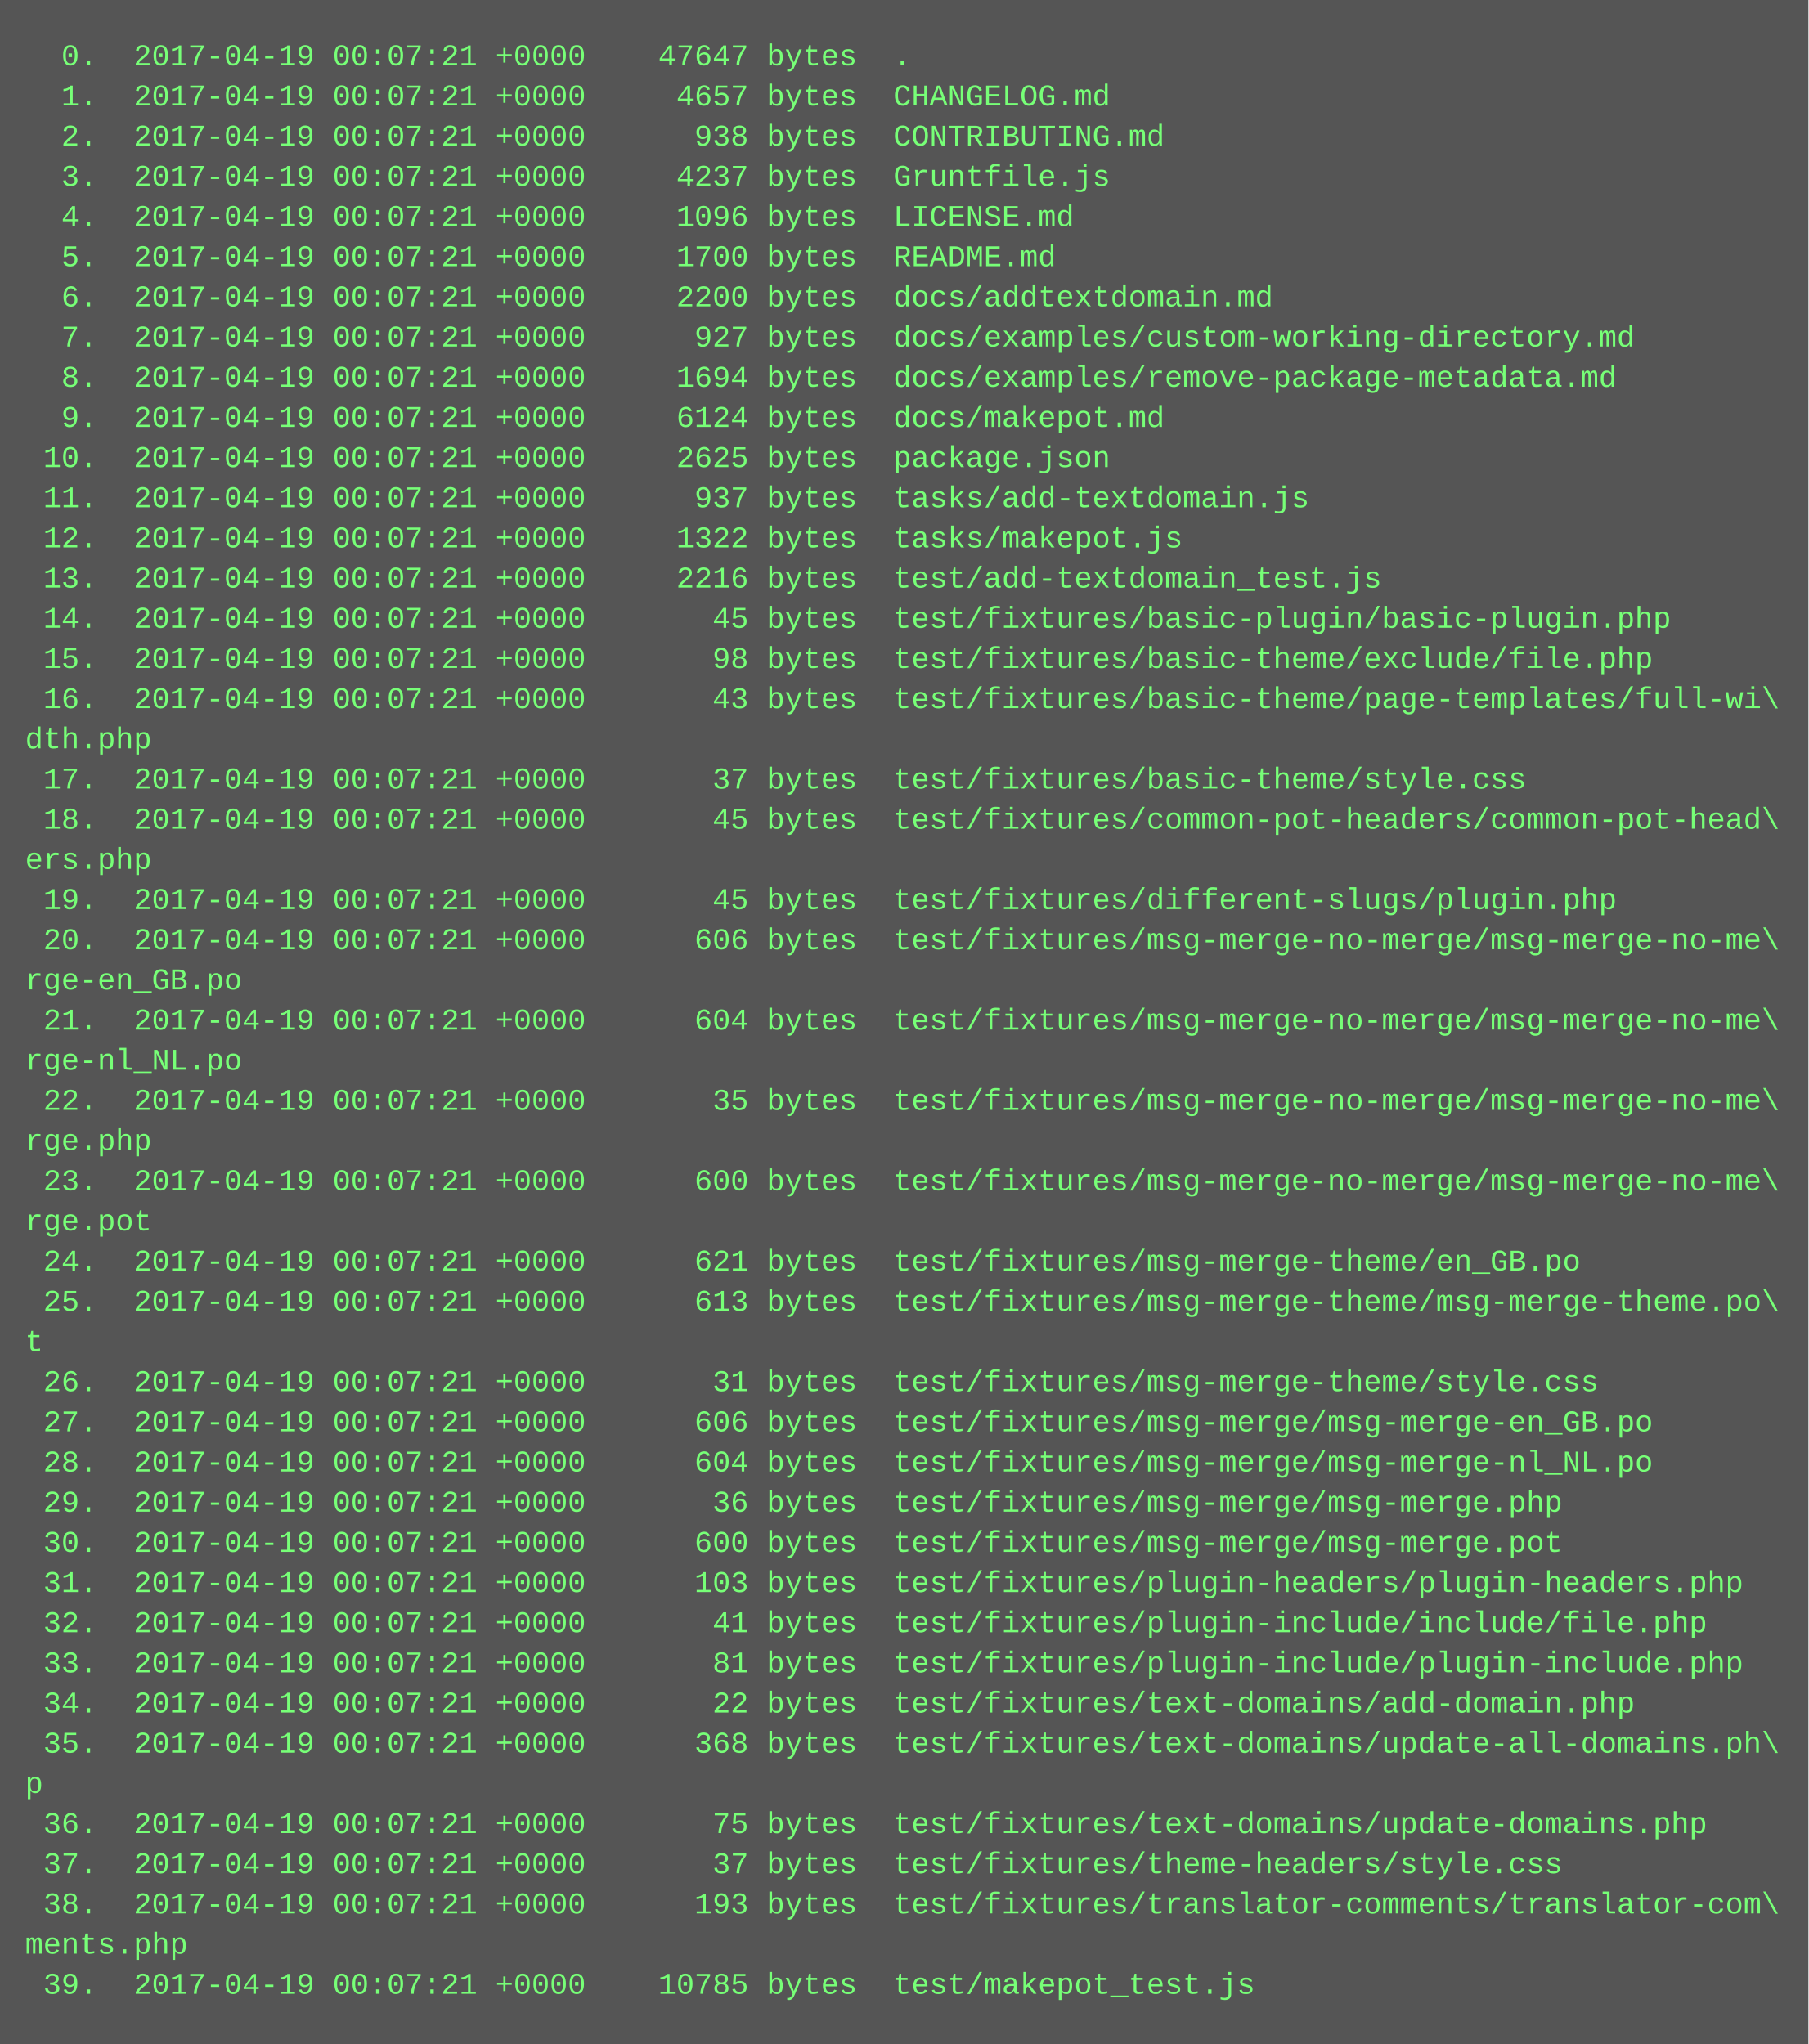
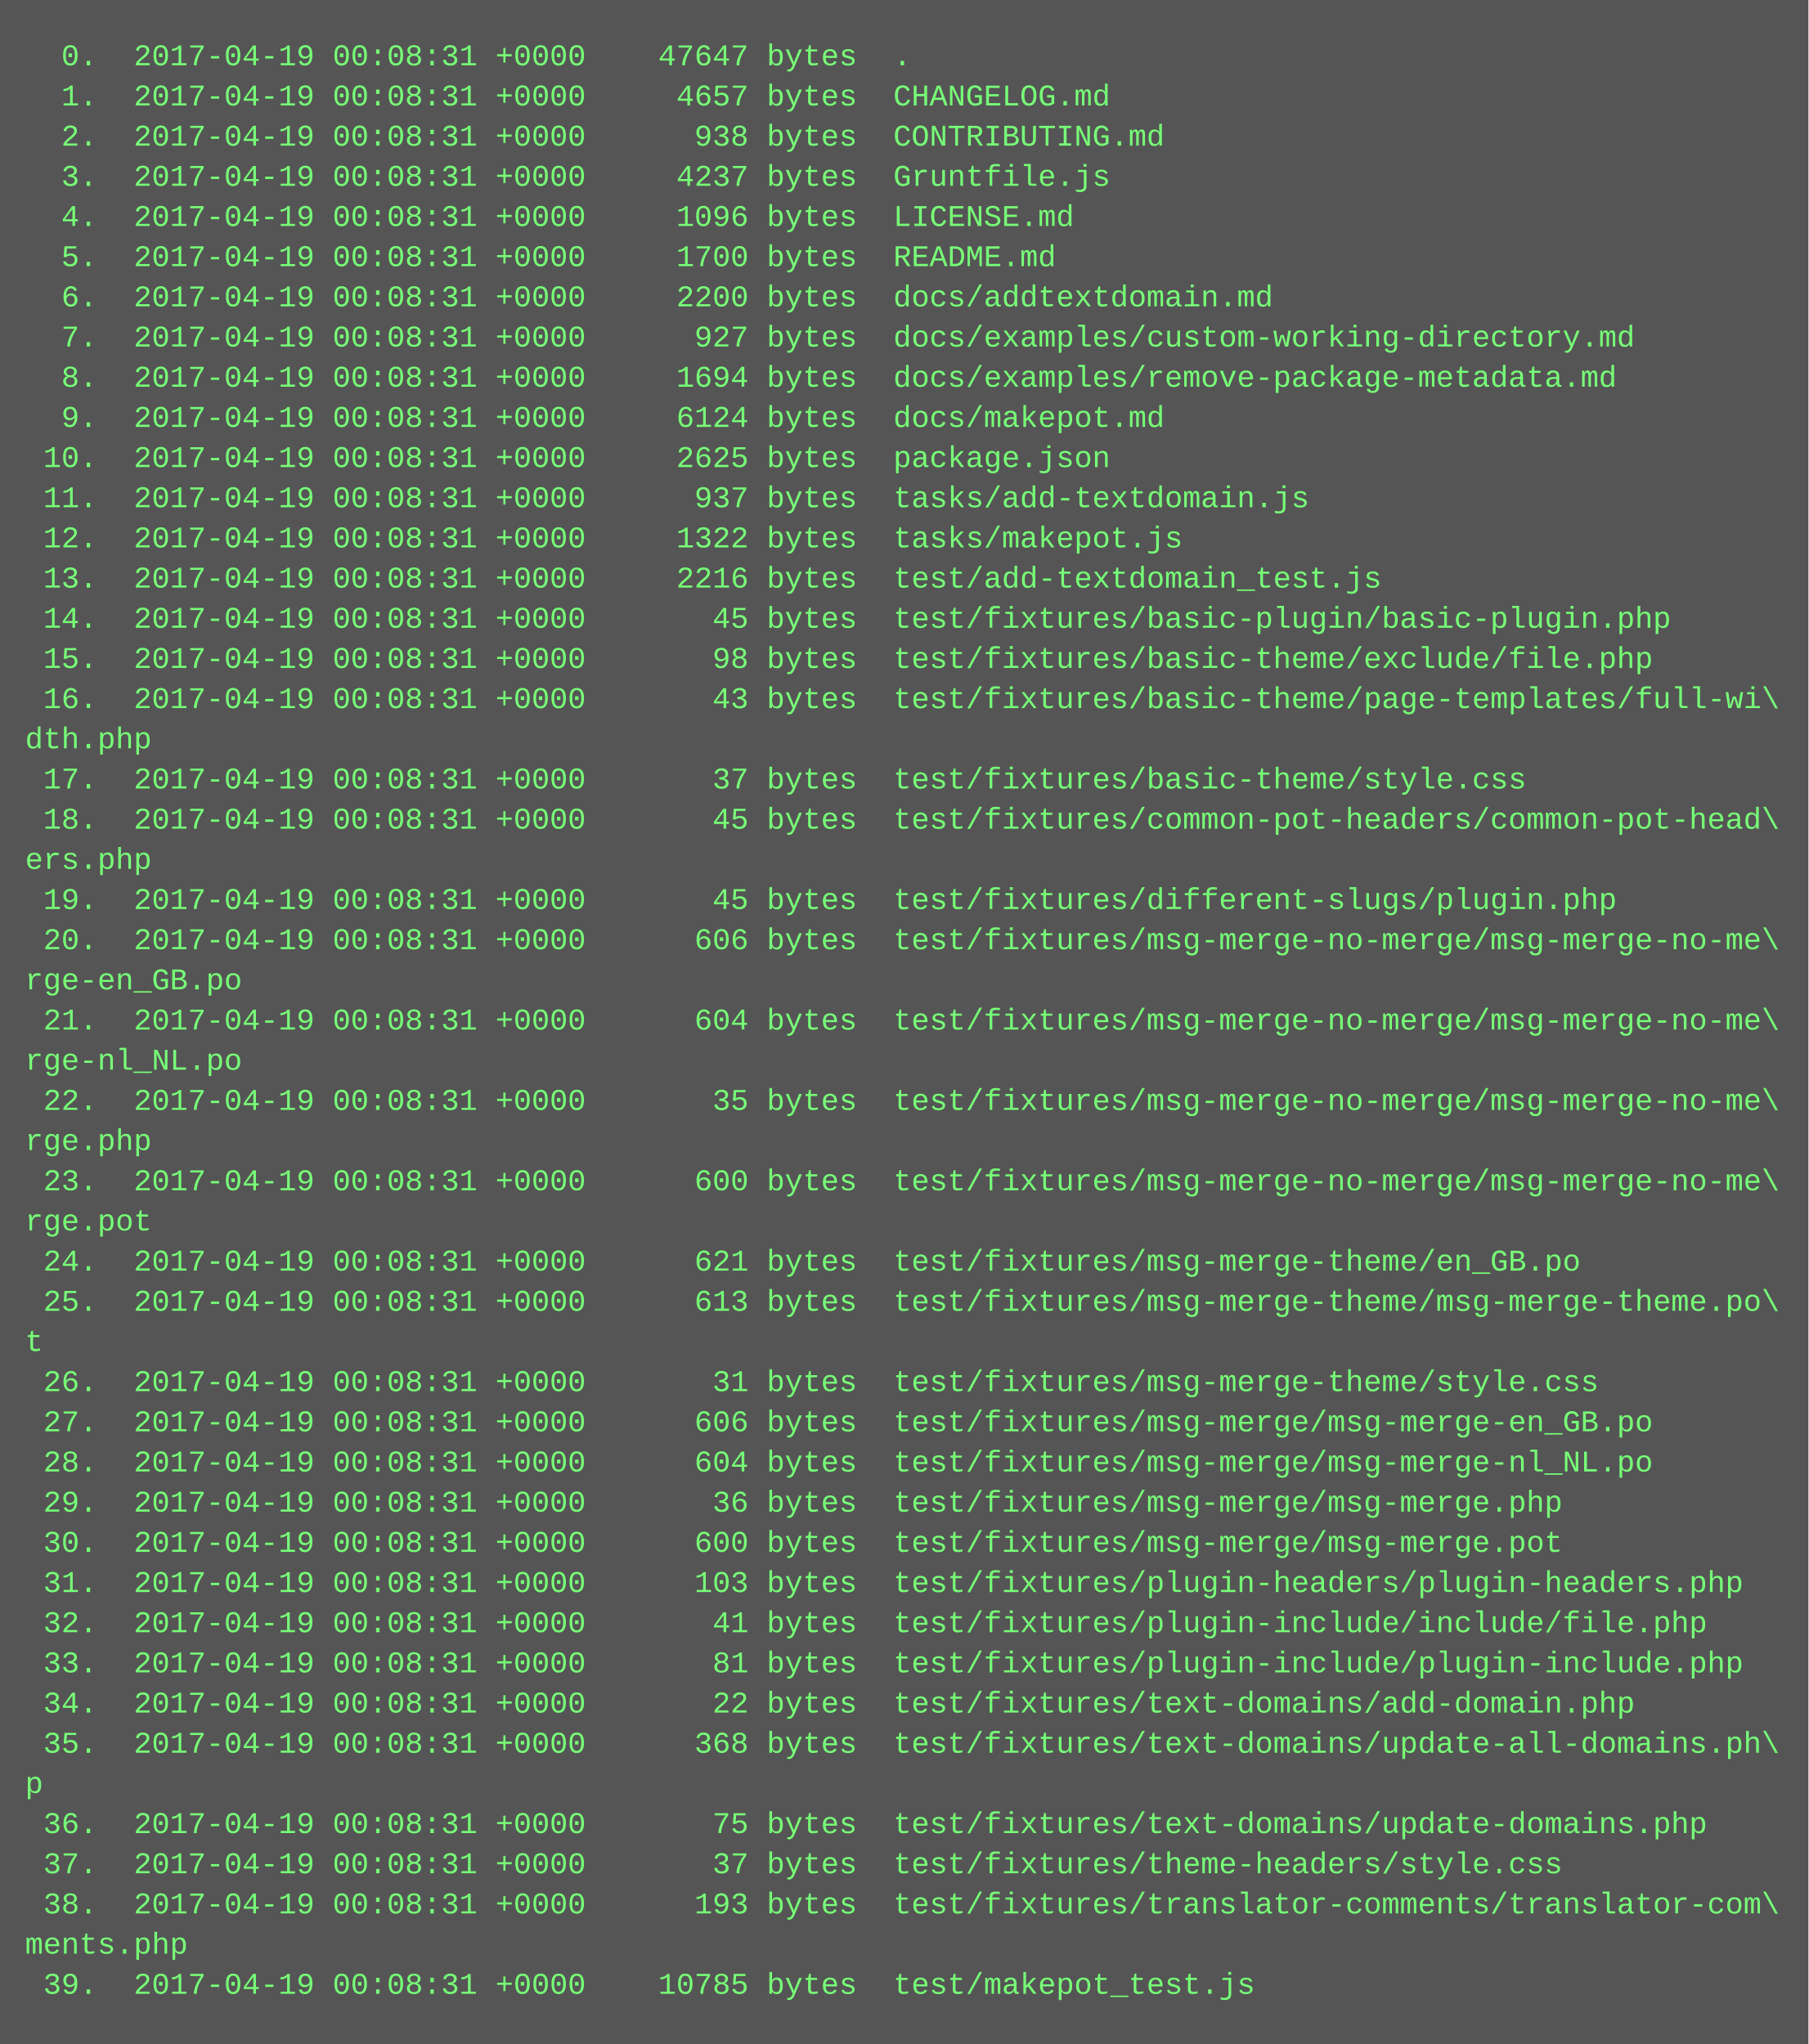
<svg xmlns="http://www.w3.org/2000/svg" height="814" width="720">
  <rect height="814" fill="#555" width="720" />
  <text fill="#7f7" font-family="Courier New" font-size="12" xml:space="preserve">
-     <tspan x="10" y="26">  0.  2017-04-19 00:07:21 +0000    47647 bytes  .</tspan>
-     <tspan x="10" y="42">  1.  2017-04-19 00:07:21 +0000     4657 bytes  CHANGELOG.md</tspan>
-     <tspan x="10" y="58">  2.  2017-04-19 00:07:21 +0000      938 bytes  CONTRIBUTING.md</tspan>
-     <tspan x="10" y="74">  3.  2017-04-19 00:07:21 +0000     4237 bytes  Gruntfile.js</tspan>
-     <tspan x="10" y="90">  4.  2017-04-19 00:07:21 +0000     1096 bytes  LICENSE.md</tspan>
-     <tspan x="10" y="106">  5.  2017-04-19 00:07:21 +0000     1700 bytes  README.md</tspan>
-     <tspan x="10" y="122">  6.  2017-04-19 00:07:21 +0000     2200 bytes  docs/addtextdomain.md</tspan>
-     <tspan x="10" y="138">  7.  2017-04-19 00:07:21 +0000      927 bytes  docs/examples/custom-working-directory.md</tspan>
-     <tspan x="10" y="154">  8.  2017-04-19 00:07:21 +0000     1694 bytes  docs/examples/remove-package-metadata.md</tspan>
-     <tspan x="10" y="170">  9.  2017-04-19 00:07:21 +0000     6124 bytes  docs/makepot.md</tspan>
-     <tspan x="10" y="186"> 10.  2017-04-19 00:07:21 +0000     2625 bytes  package.json</tspan>
-     <tspan x="10" y="202"> 11.  2017-04-19 00:07:21 +0000      937 bytes  tasks/add-textdomain.js</tspan>
-     <tspan x="10" y="218"> 12.  2017-04-19 00:07:21 +0000     1322 bytes  tasks/makepot.js</tspan>
-     <tspan x="10" y="234"> 13.  2017-04-19 00:07:21 +0000     2216 bytes  test/add-textdomain_test.js</tspan>
-     <tspan x="10" y="250"> 14.  2017-04-19 00:07:21 +0000       45 bytes  test/fixtures/basic-plugin/basic-plugin.php</tspan>
-     <tspan x="10" y="266"> 15.  2017-04-19 00:07:21 +0000       98 bytes  test/fixtures/basic-theme/exclude/file.php</tspan>
-     <tspan x="10" y="282"> 16.  2017-04-19 00:07:21 +0000       43 bytes  test/fixtures/basic-theme/page-templates/full-wi\</tspan>
+     <tspan x="10" y="26">  0.  2017-04-19 00:08:31 +0000    47647 bytes  .</tspan>
+     <tspan x="10" y="42">  1.  2017-04-19 00:08:31 +0000     4657 bytes  CHANGELOG.md</tspan>
+     <tspan x="10" y="58">  2.  2017-04-19 00:08:31 +0000      938 bytes  CONTRIBUTING.md</tspan>
+     <tspan x="10" y="74">  3.  2017-04-19 00:08:31 +0000     4237 bytes  Gruntfile.js</tspan>
+     <tspan x="10" y="90">  4.  2017-04-19 00:08:31 +0000     1096 bytes  LICENSE.md</tspan>
+     <tspan x="10" y="106">  5.  2017-04-19 00:08:31 +0000     1700 bytes  README.md</tspan>
+     <tspan x="10" y="122">  6.  2017-04-19 00:08:31 +0000     2200 bytes  docs/addtextdomain.md</tspan>
+     <tspan x="10" y="138">  7.  2017-04-19 00:08:31 +0000      927 bytes  docs/examples/custom-working-directory.md</tspan>
+     <tspan x="10" y="154">  8.  2017-04-19 00:08:31 +0000     1694 bytes  docs/examples/remove-package-metadata.md</tspan>
+     <tspan x="10" y="170">  9.  2017-04-19 00:08:31 +0000     6124 bytes  docs/makepot.md</tspan>
+     <tspan x="10" y="186"> 10.  2017-04-19 00:08:31 +0000     2625 bytes  package.json</tspan>
+     <tspan x="10" y="202"> 11.  2017-04-19 00:08:31 +0000      937 bytes  tasks/add-textdomain.js</tspan>
+     <tspan x="10" y="218"> 12.  2017-04-19 00:08:31 +0000     1322 bytes  tasks/makepot.js</tspan>
+     <tspan x="10" y="234"> 13.  2017-04-19 00:08:31 +0000     2216 bytes  test/add-textdomain_test.js</tspan>
+     <tspan x="10" y="250"> 14.  2017-04-19 00:08:31 +0000       45 bytes  test/fixtures/basic-plugin/basic-plugin.php</tspan>
+     <tspan x="10" y="266"> 15.  2017-04-19 00:08:31 +0000       98 bytes  test/fixtures/basic-theme/exclude/file.php</tspan>
+     <tspan x="10" y="282"> 16.  2017-04-19 00:08:31 +0000       43 bytes  test/fixtures/basic-theme/page-templates/full-wi\</tspan>
    <tspan x="10" y="298">dth.php</tspan>
-     <tspan x="10" y="314"> 17.  2017-04-19 00:07:21 +0000       37 bytes  test/fixtures/basic-theme/style.css</tspan>
-     <tspan x="10" y="330"> 18.  2017-04-19 00:07:21 +0000       45 bytes  test/fixtures/common-pot-headers/common-pot-head\</tspan>
+     <tspan x="10" y="314"> 17.  2017-04-19 00:08:31 +0000       37 bytes  test/fixtures/basic-theme/style.css</tspan>
+     <tspan x="10" y="330"> 18.  2017-04-19 00:08:31 +0000       45 bytes  test/fixtures/common-pot-headers/common-pot-head\</tspan>
    <tspan x="10" y="346">ers.php</tspan>
-     <tspan x="10" y="362"> 19.  2017-04-19 00:07:21 +0000       45 bytes  test/fixtures/different-slugs/plugin.php</tspan>
-     <tspan x="10" y="378"> 20.  2017-04-19 00:07:21 +0000      606 bytes  test/fixtures/msg-merge-no-merge/msg-merge-no-me\</tspan>
+     <tspan x="10" y="362"> 19.  2017-04-19 00:08:31 +0000       45 bytes  test/fixtures/different-slugs/plugin.php</tspan>
+     <tspan x="10" y="378"> 20.  2017-04-19 00:08:31 +0000      606 bytes  test/fixtures/msg-merge-no-merge/msg-merge-no-me\</tspan>
    <tspan x="10" y="394">rge-en_GB.po</tspan>
-     <tspan x="10" y="410"> 21.  2017-04-19 00:07:21 +0000      604 bytes  test/fixtures/msg-merge-no-merge/msg-merge-no-me\</tspan>
+     <tspan x="10" y="410"> 21.  2017-04-19 00:08:31 +0000      604 bytes  test/fixtures/msg-merge-no-merge/msg-merge-no-me\</tspan>
    <tspan x="10" y="426">rge-nl_NL.po</tspan>
-     <tspan x="10" y="442"> 22.  2017-04-19 00:07:21 +0000       35 bytes  test/fixtures/msg-merge-no-merge/msg-merge-no-me\</tspan>
+     <tspan x="10" y="442"> 22.  2017-04-19 00:08:31 +0000       35 bytes  test/fixtures/msg-merge-no-merge/msg-merge-no-me\</tspan>
    <tspan x="10" y="458">rge.php</tspan>
-     <tspan x="10" y="474"> 23.  2017-04-19 00:07:21 +0000      600 bytes  test/fixtures/msg-merge-no-merge/msg-merge-no-me\</tspan>
+     <tspan x="10" y="474"> 23.  2017-04-19 00:08:31 +0000      600 bytes  test/fixtures/msg-merge-no-merge/msg-merge-no-me\</tspan>
    <tspan x="10" y="490">rge.pot</tspan>
-     <tspan x="10" y="506"> 24.  2017-04-19 00:07:21 +0000      621 bytes  test/fixtures/msg-merge-theme/en_GB.po</tspan>
-     <tspan x="10" y="522"> 25.  2017-04-19 00:07:21 +0000      613 bytes  test/fixtures/msg-merge-theme/msg-merge-theme.po\</tspan>
+     <tspan x="10" y="506"> 24.  2017-04-19 00:08:31 +0000      621 bytes  test/fixtures/msg-merge-theme/en_GB.po</tspan>
+     <tspan x="10" y="522"> 25.  2017-04-19 00:08:31 +0000      613 bytes  test/fixtures/msg-merge-theme/msg-merge-theme.po\</tspan>
    <tspan x="10" y="538">t</tspan>
-     <tspan x="10" y="554"> 26.  2017-04-19 00:07:21 +0000       31 bytes  test/fixtures/msg-merge-theme/style.css</tspan>
-     <tspan x="10" y="570"> 27.  2017-04-19 00:07:21 +0000      606 bytes  test/fixtures/msg-merge/msg-merge-en_GB.po</tspan>
-     <tspan x="10" y="586"> 28.  2017-04-19 00:07:21 +0000      604 bytes  test/fixtures/msg-merge/msg-merge-nl_NL.po</tspan>
-     <tspan x="10" y="602"> 29.  2017-04-19 00:07:21 +0000       36 bytes  test/fixtures/msg-merge/msg-merge.php</tspan>
-     <tspan x="10" y="618"> 30.  2017-04-19 00:07:21 +0000      600 bytes  test/fixtures/msg-merge/msg-merge.pot</tspan>
-     <tspan x="10" y="634"> 31.  2017-04-19 00:07:21 +0000      103 bytes  test/fixtures/plugin-headers/plugin-headers.php</tspan>
-     <tspan x="10" y="650"> 32.  2017-04-19 00:07:21 +0000       41 bytes  test/fixtures/plugin-include/include/file.php</tspan>
-     <tspan x="10" y="666"> 33.  2017-04-19 00:07:21 +0000       81 bytes  test/fixtures/plugin-include/plugin-include.php</tspan>
-     <tspan x="10" y="682"> 34.  2017-04-19 00:07:21 +0000       22 bytes  test/fixtures/text-domains/add-domain.php</tspan>
-     <tspan x="10" y="698"> 35.  2017-04-19 00:07:21 +0000      368 bytes  test/fixtures/text-domains/update-all-domains.ph\</tspan>
+     <tspan x="10" y="554"> 26.  2017-04-19 00:08:31 +0000       31 bytes  test/fixtures/msg-merge-theme/style.css</tspan>
+     <tspan x="10" y="570"> 27.  2017-04-19 00:08:31 +0000      606 bytes  test/fixtures/msg-merge/msg-merge-en_GB.po</tspan>
+     <tspan x="10" y="586"> 28.  2017-04-19 00:08:31 +0000      604 bytes  test/fixtures/msg-merge/msg-merge-nl_NL.po</tspan>
+     <tspan x="10" y="602"> 29.  2017-04-19 00:08:31 +0000       36 bytes  test/fixtures/msg-merge/msg-merge.php</tspan>
+     <tspan x="10" y="618"> 30.  2017-04-19 00:08:31 +0000      600 bytes  test/fixtures/msg-merge/msg-merge.pot</tspan>
+     <tspan x="10" y="634"> 31.  2017-04-19 00:08:31 +0000      103 bytes  test/fixtures/plugin-headers/plugin-headers.php</tspan>
+     <tspan x="10" y="650"> 32.  2017-04-19 00:08:31 +0000       41 bytes  test/fixtures/plugin-include/include/file.php</tspan>
+     <tspan x="10" y="666"> 33.  2017-04-19 00:08:31 +0000       81 bytes  test/fixtures/plugin-include/plugin-include.php</tspan>
+     <tspan x="10" y="682"> 34.  2017-04-19 00:08:31 +0000       22 bytes  test/fixtures/text-domains/add-domain.php</tspan>
+     <tspan x="10" y="698"> 35.  2017-04-19 00:08:31 +0000      368 bytes  test/fixtures/text-domains/update-all-domains.ph\</tspan>
    <tspan x="10" y="714">p</tspan>
-     <tspan x="10" y="730"> 36.  2017-04-19 00:07:21 +0000       75 bytes  test/fixtures/text-domains/update-domains.php</tspan>
-     <tspan x="10" y="746"> 37.  2017-04-19 00:07:21 +0000       37 bytes  test/fixtures/theme-headers/style.css</tspan>
-     <tspan x="10" y="762"> 38.  2017-04-19 00:07:21 +0000      193 bytes  test/fixtures/translator-comments/translator-com\</tspan>
+     <tspan x="10" y="730"> 36.  2017-04-19 00:08:31 +0000       75 bytes  test/fixtures/text-domains/update-domains.php</tspan>
+     <tspan x="10" y="746"> 37.  2017-04-19 00:08:31 +0000       37 bytes  test/fixtures/theme-headers/style.css</tspan>
+     <tspan x="10" y="762"> 38.  2017-04-19 00:08:31 +0000      193 bytes  test/fixtures/translator-comments/translator-com\</tspan>
    <tspan x="10" y="778">ments.php</tspan>
-     <tspan x="10" y="794"> 39.  2017-04-19 00:07:21 +0000    10785 bytes  test/makepot_test.js</tspan>
+     <tspan x="10" y="794"> 39.  2017-04-19 00:08:31 +0000    10785 bytes  test/makepot_test.js</tspan>
  </text>
</svg>
